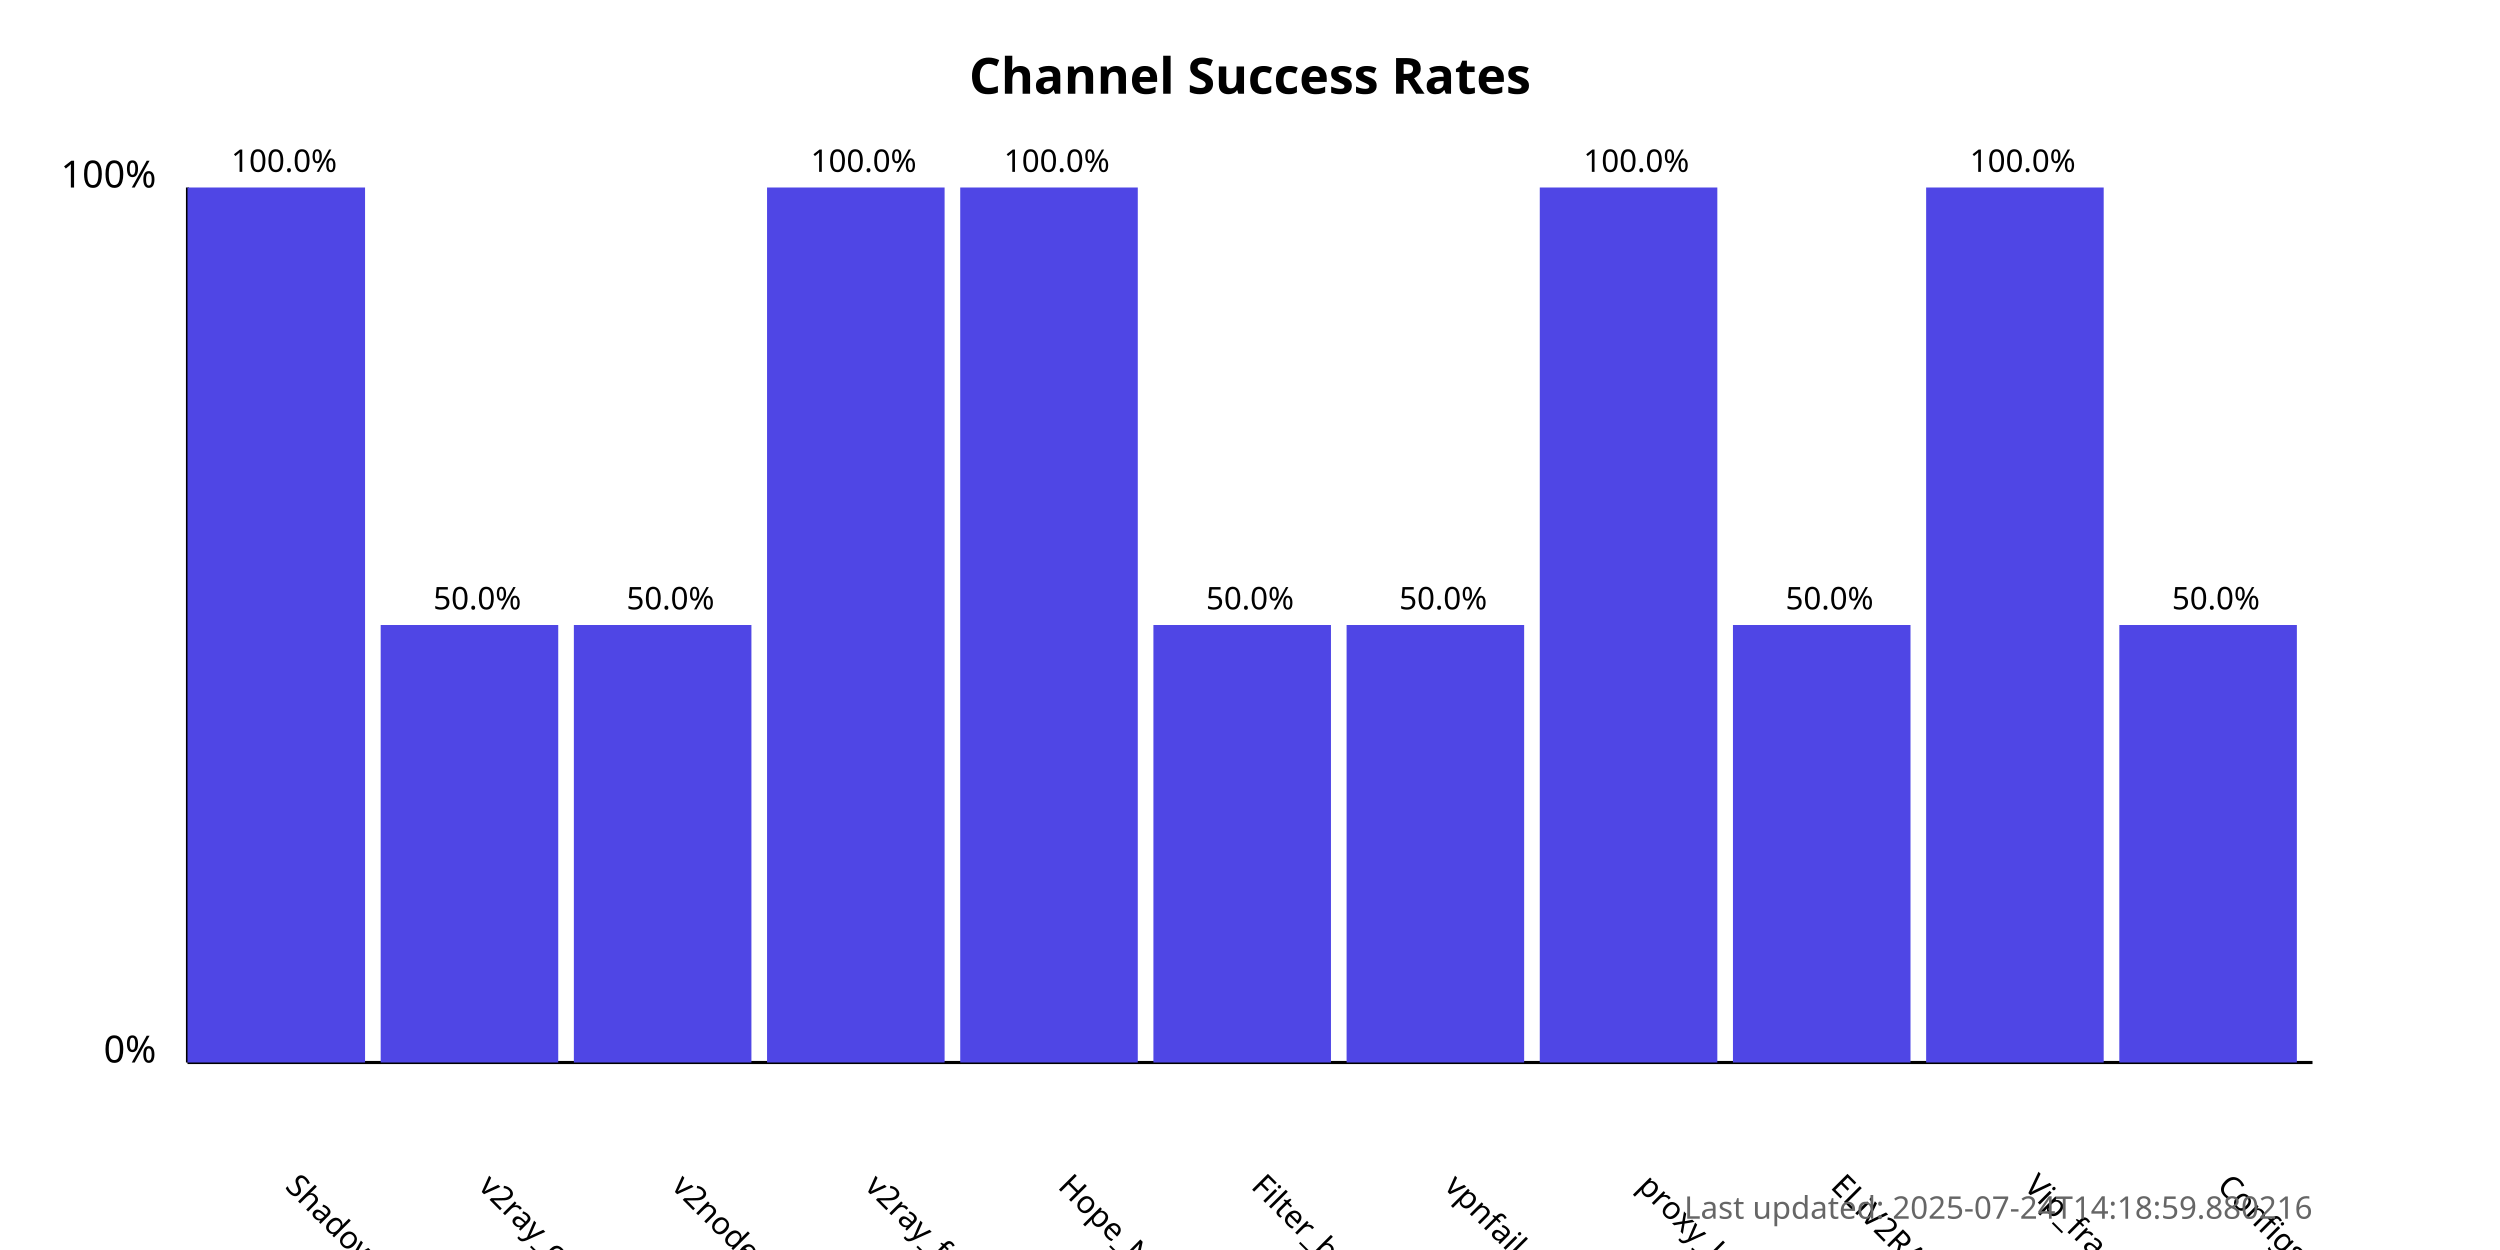
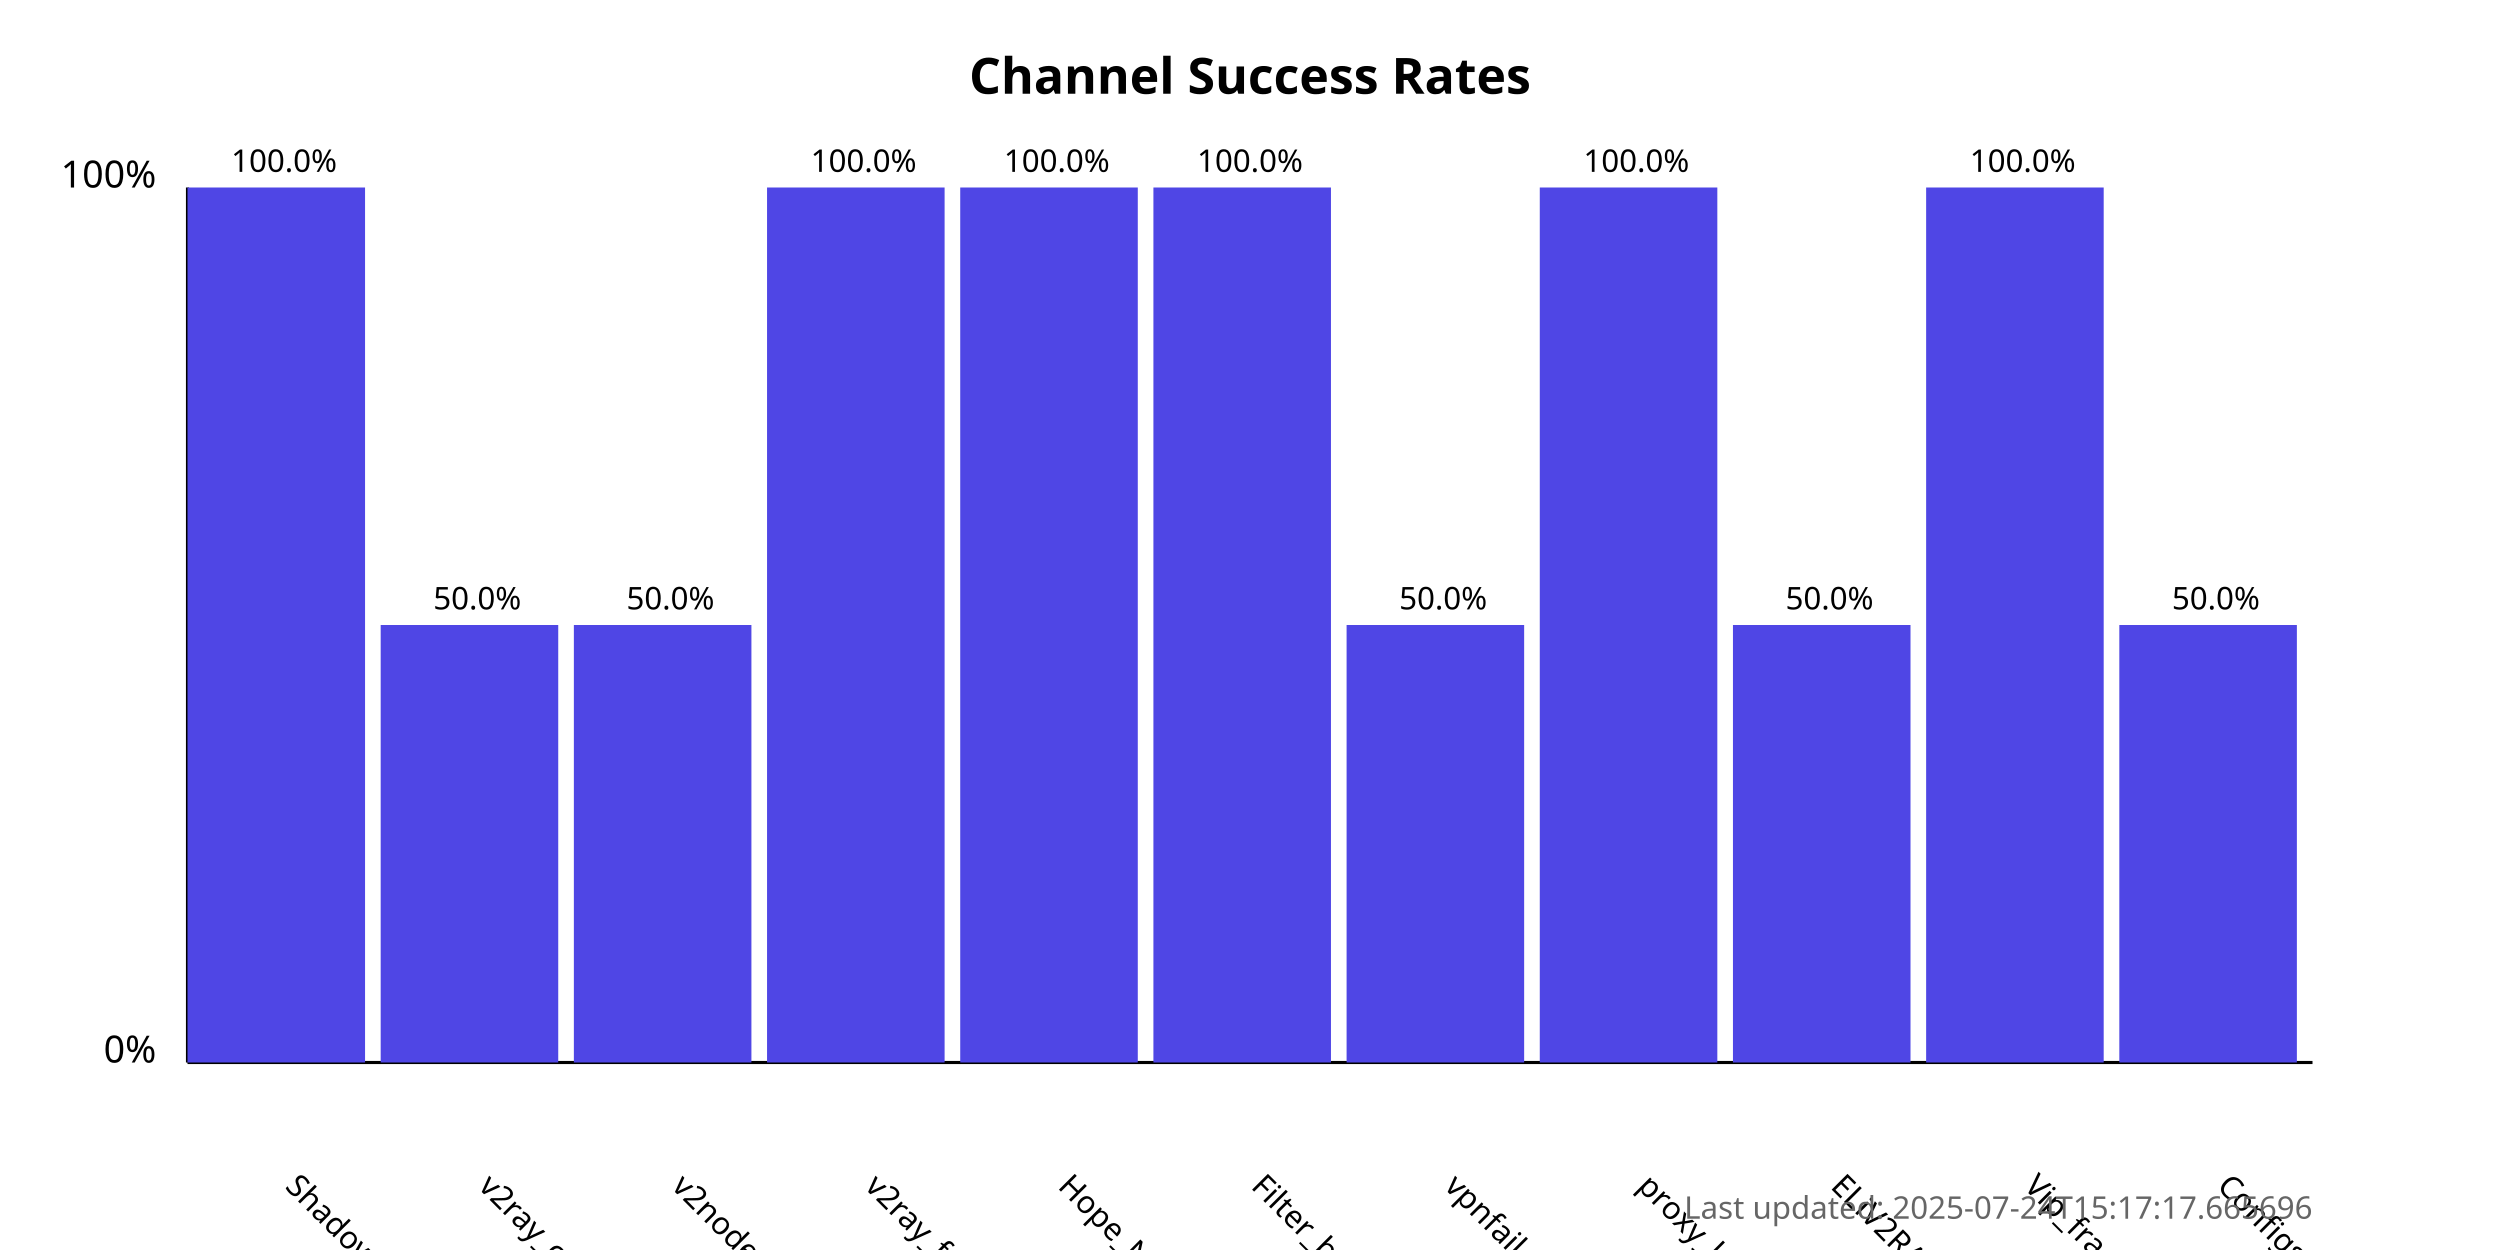
<svg xmlns="http://www.w3.org/2000/svg" width="800" height="400">
  <style>
            .chart-title { font: bold 16px sans-serif; }
            .axis-label { font: 12px sans-serif; }
            .tick-label { font: 10px sans-serif; }
            .bar { fill: #4f46e5; }
            .bar:hover { fill: #6366f1; }
            .timestamp { font: 10px sans-serif; fill: #666; }
        </style>
  <text x="400.0" y="30" text-anchor="middle" class="chart-title">
            Channel Success Rates
        </text>
  <line x1="60" y1="340" x2="60" y2="60" stroke="black" stroke-width="1" />
  <line x1="60" y1="340" x2="740" y2="340" stroke="black" stroke-width="1" />
  <text x="50" y="340" text-anchor="end" class="axis-label">0%</text>
  <text x="50" y="60" text-anchor="end" class="axis-label">100%</text>
  <g>
    <rect x="60" y="60.0" width="56.818" height="280.0" class="bar" />
    <text x="90.909" y="380" transform="rotate(45, 90.90909, 380)" text-anchor="start" class="tick-label">
                ShadowProxy66
            </text>
    <text x="90.909" y="55.0" text-anchor="middle" class="tick-label">
                100.0%
            </text>
  </g>
  <g>
    <rect x="121.818" y="200.0" width="56.818" height="140.0" class="bar" />
    <text x="152.727" y="380" transform="rotate(45, 152.7273, 380)" text-anchor="start" class="tick-label">
                v2ray_configs_pool
            </text>
    <text x="152.727" y="195.0" text-anchor="middle" class="tick-label">
                50.0%
            </text>
  </g>
  <g>
    <rect x="183.636" y="200.0" width="56.818" height="140.0" class="bar" />
    <text x="214.545" y="380" transform="rotate(45, 214.5455, 380)" text-anchor="start" class="tick-label">
                v2nodes
            </text>
    <text x="214.545" y="195.0" text-anchor="middle" class="tick-label">
                50.0%
            </text>
  </g>
  <g>
    <rect x="245.455" y="60.0" width="56.818" height="280.0" class="bar" />
    <text x="276.364" y="380" transform="rotate(45, 276.3636, 380)" text-anchor="start" class="tick-label">
                v2ray_free_conf
            </text>
    <text x="276.364" y="55.0" text-anchor="middle" class="tick-label">
                100.0%
            </text>
  </g>
  <g>
    <rect x="307.273" y="60.0" width="56.818" height="280.0" class="bar" />
    <text x="338.182" y="380" transform="rotate(45, 338.1818, 380)" text-anchor="start" class="tick-label">
                Hope_Net
            </text>
    <text x="338.182" y="55.0" text-anchor="middle" class="tick-label">
                100.0%
            </text>
  </g>
  <g>
-     <rect x="369.091" y="200.0" width="56.818" height="140.0" class="bar" />
+     <rect x="369.091" y="60.0" width="56.818" height="280.0" class="bar" />
    <text x="400.0" y="380" transform="rotate(45, 400.0, 380)" text-anchor="start" class="tick-label">
                Filter_breaker
            </text>
-     <text x="400.0" y="195.0" text-anchor="middle" class="tick-label">
-                 50.0%
+     <text x="400.0" y="55.0" text-anchor="middle" class="tick-label">
+                 100.0%
            </text>
  </g>
  <g>
    <rect x="430.909" y="200.0" width="56.818" height="140.0" class="bar" />
    <text x="461.818" y="380" transform="rotate(45, 461.8182, 380)" text-anchor="start" class="tick-label">
                vpnfail_vless
            </text>
    <text x="461.818" y="195.0" text-anchor="middle" class="tick-label">
                50.0%
            </text>
  </g>
  <g>
    <rect x="492.727" y="60.0" width="56.818" height="280.0" class="bar" />
    <text x="523.636" y="380" transform="rotate(45, 523.6364, 380)" text-anchor="start" class="tick-label">
                proxy_kafee
            </text>
    <text x="523.636" y="55.0" text-anchor="middle" class="tick-label">
                100.0%
            </text>
  </g>
  <g>
    <rect x="554.545" y="200.0" width="56.818" height="140.0" class="bar" />
    <text x="585.455" y="380" transform="rotate(45, 585.4545, 380)" text-anchor="start" class="tick-label">
                ELiV2RAY
            </text>
    <text x="585.455" y="195.0" text-anchor="middle" class="tick-label">
                50.0%
            </text>
  </g>
  <g>
    <rect x="616.364" y="60.0" width="56.818" height="280.0" class="bar" />
    <text x="647.273" y="380" transform="rotate(45, 647.2727, 380)" text-anchor="start" class="tick-label">
                Vip_fragment_v2ray
            </text>
    <text x="647.273" y="55.0" text-anchor="middle" class="tick-label">
                100.0%
            </text>
  </g>
  <g>
    <rect x="678.182" y="200.0" width="56.818" height="140.0" class="bar" />
    <text x="709.091" y="380" transform="rotate(45, 709.0909, 380)" text-anchor="start" class="tick-label">
                ConfigsHubPlus
            </text>
    <text x="709.091" y="195.0" text-anchor="middle" class="tick-label">
                50.0%
            </text>
  </g>
  <text x="740" y="390" text-anchor="end" class="timestamp">
-             Last updated: 2025-07-24T14:18:59.880216
+             Last updated: 2025-07-24T15:17:17.665696
        </text>
</svg>
